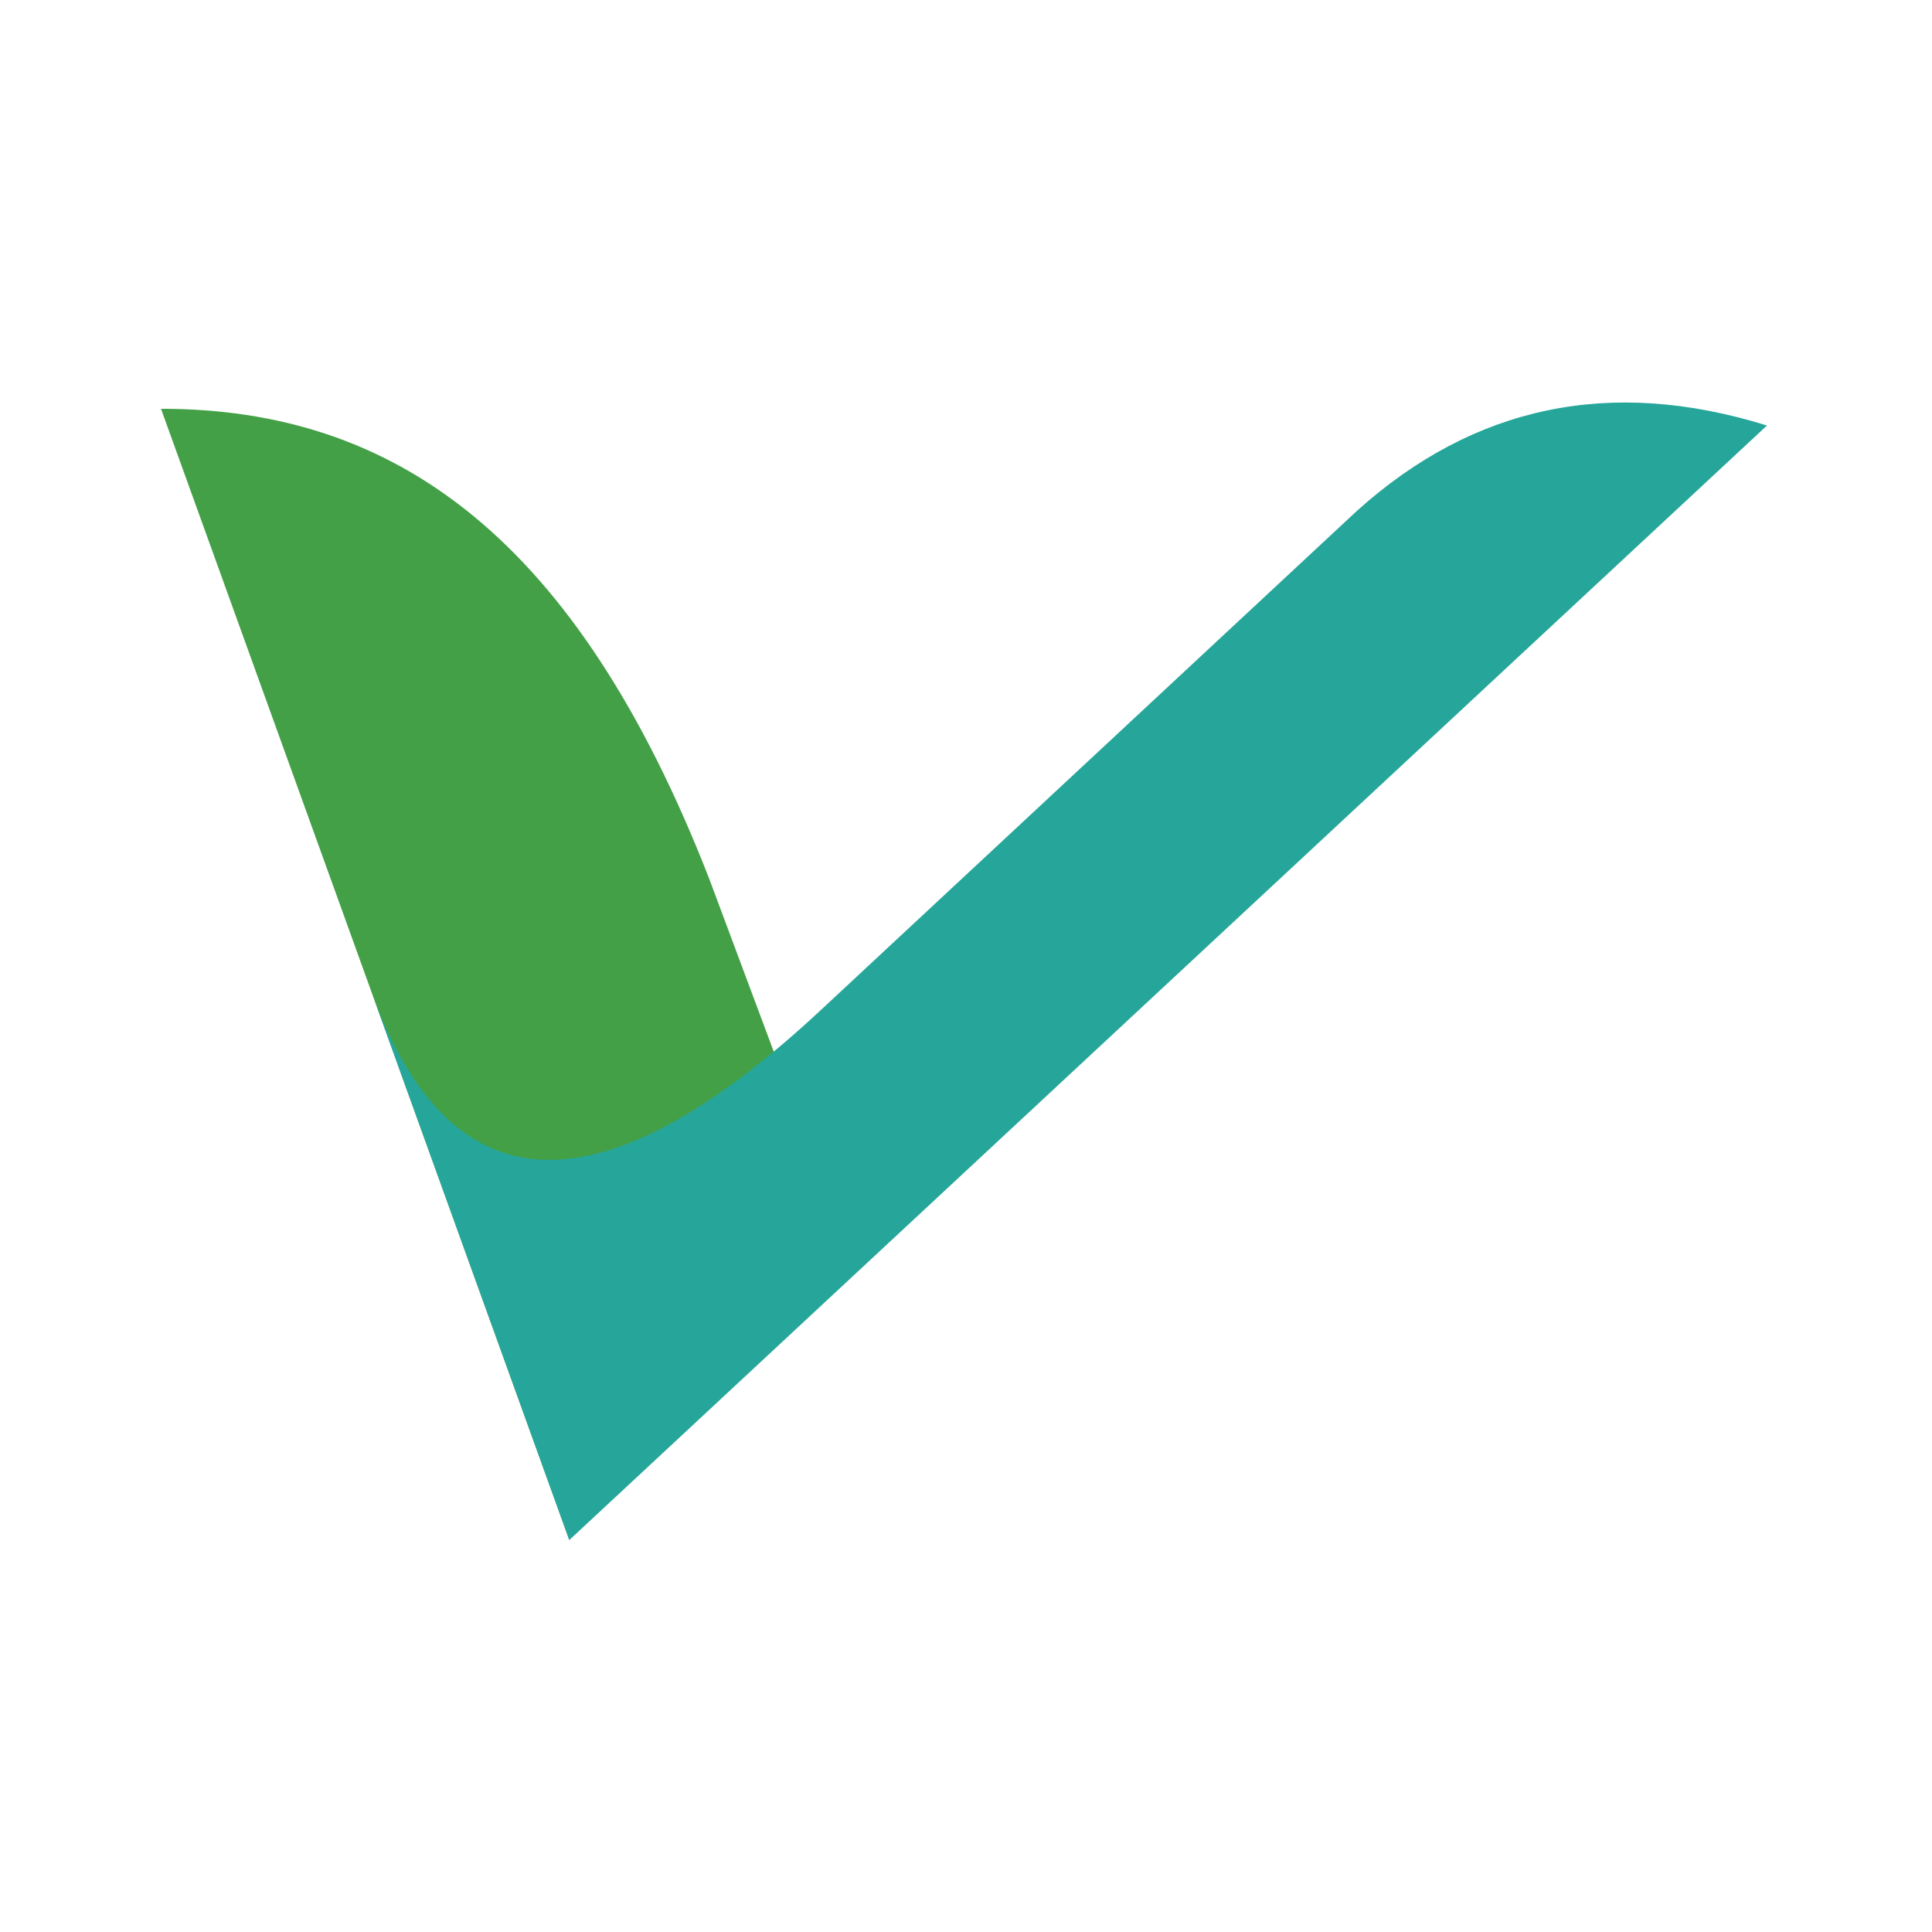
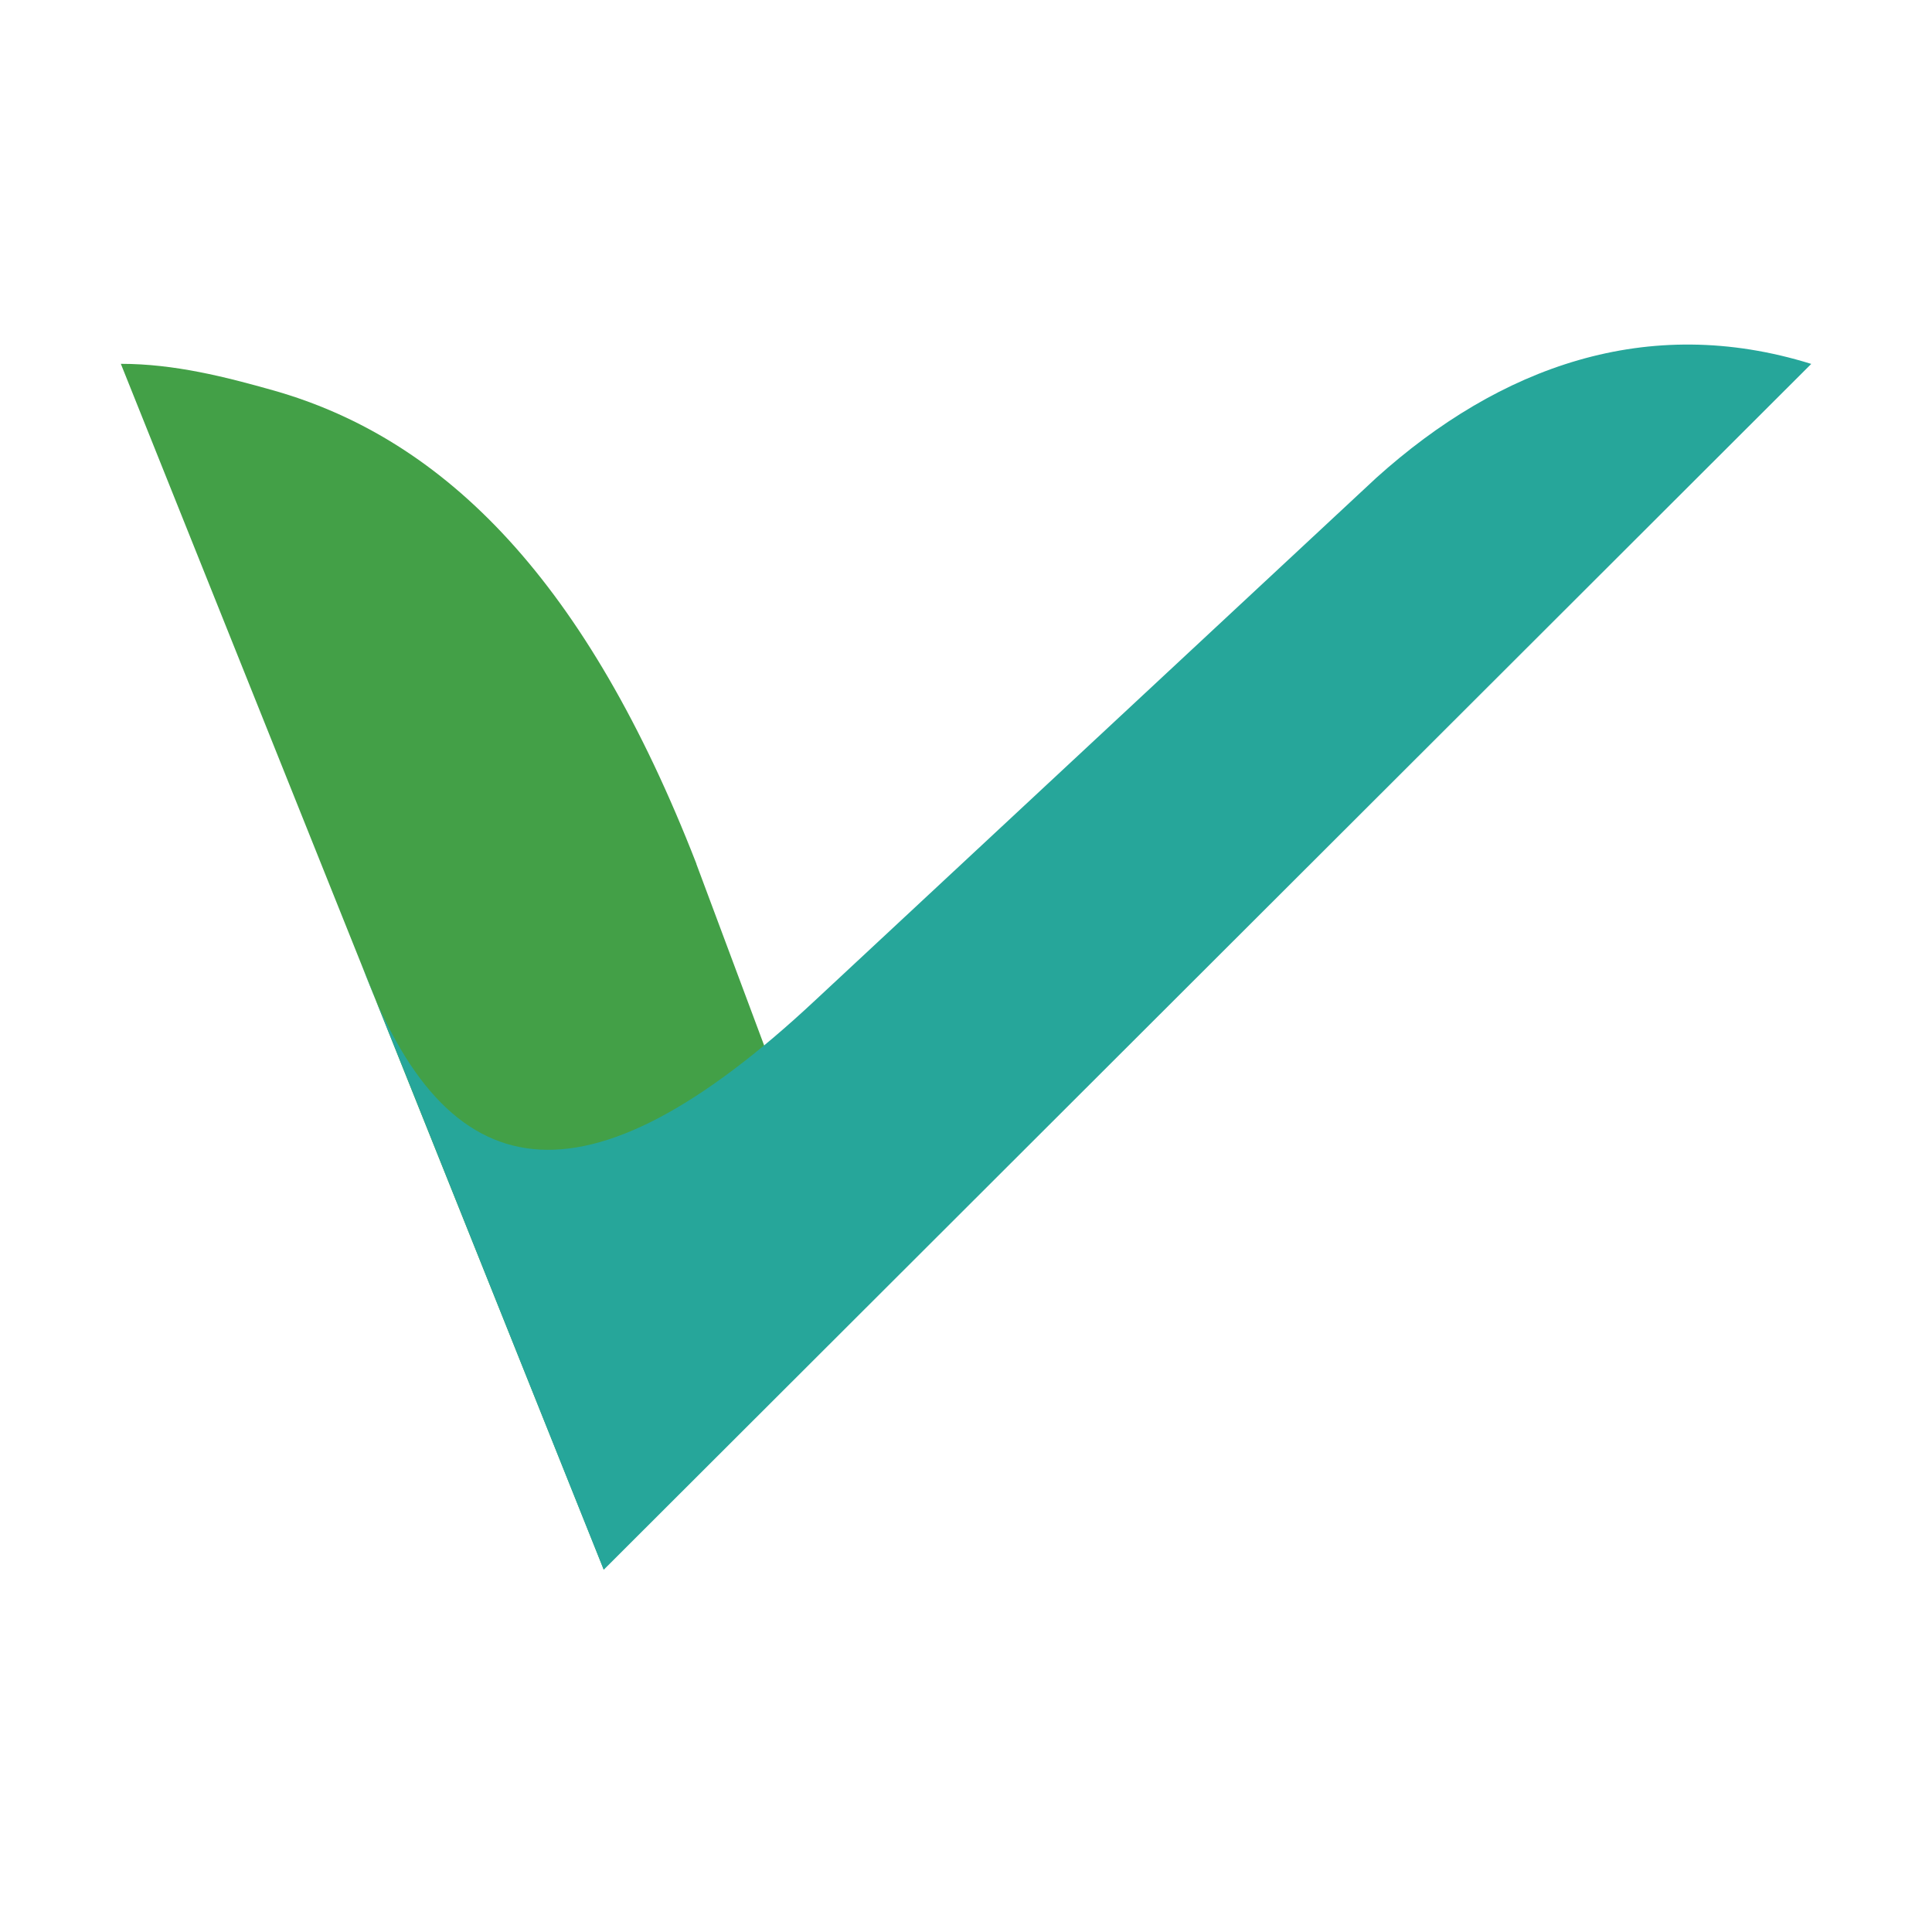
- <svg xmlns="http://www.w3.org/2000/svg" viewBox="0 0 24 24" fill="none">
-   <path d="M8.81 10.916L10.122 14.43L7.072 19.131L2 5.078C4.901 5.078 7.154 6.664 8.81 10.916Z" fill="#43A047" />
-   <path d="M21.95 5.286C20.011 4.682 18.313 5.035 16.855 6.347L10.214 12.531C7.476 15.09 5.614 15.033 4.629 12.361L7.072 19.131L21.95 5.286Z" fill="#26A69A" />
+ <svg xmlns="http://www.w3.org/2000/svg" width="16" height="16" fill="none" version="1.1" viewBox="0 0 16 16">
+   <g transform="matrix(.7 0 0 .7 -.4 -.48625)">
+     <path d="m8.81 10.916 1.312 3.513-2.407 4.836-5.714-14.266c0.634 0 1.237 0.154 1.81 0.316 2.047 0.582 3.707 2.277 5 5.6z" fill="#43a047" />
+     <path d="m22 5c-1.939-0.604-3.687 0.035-5.145 1.347l-6.641 6.184c-2.738 2.559-4.371 2.265-5.357-0.408l2.857 7.143z" fill="#26a69a" />
+   </g>
</svg>
